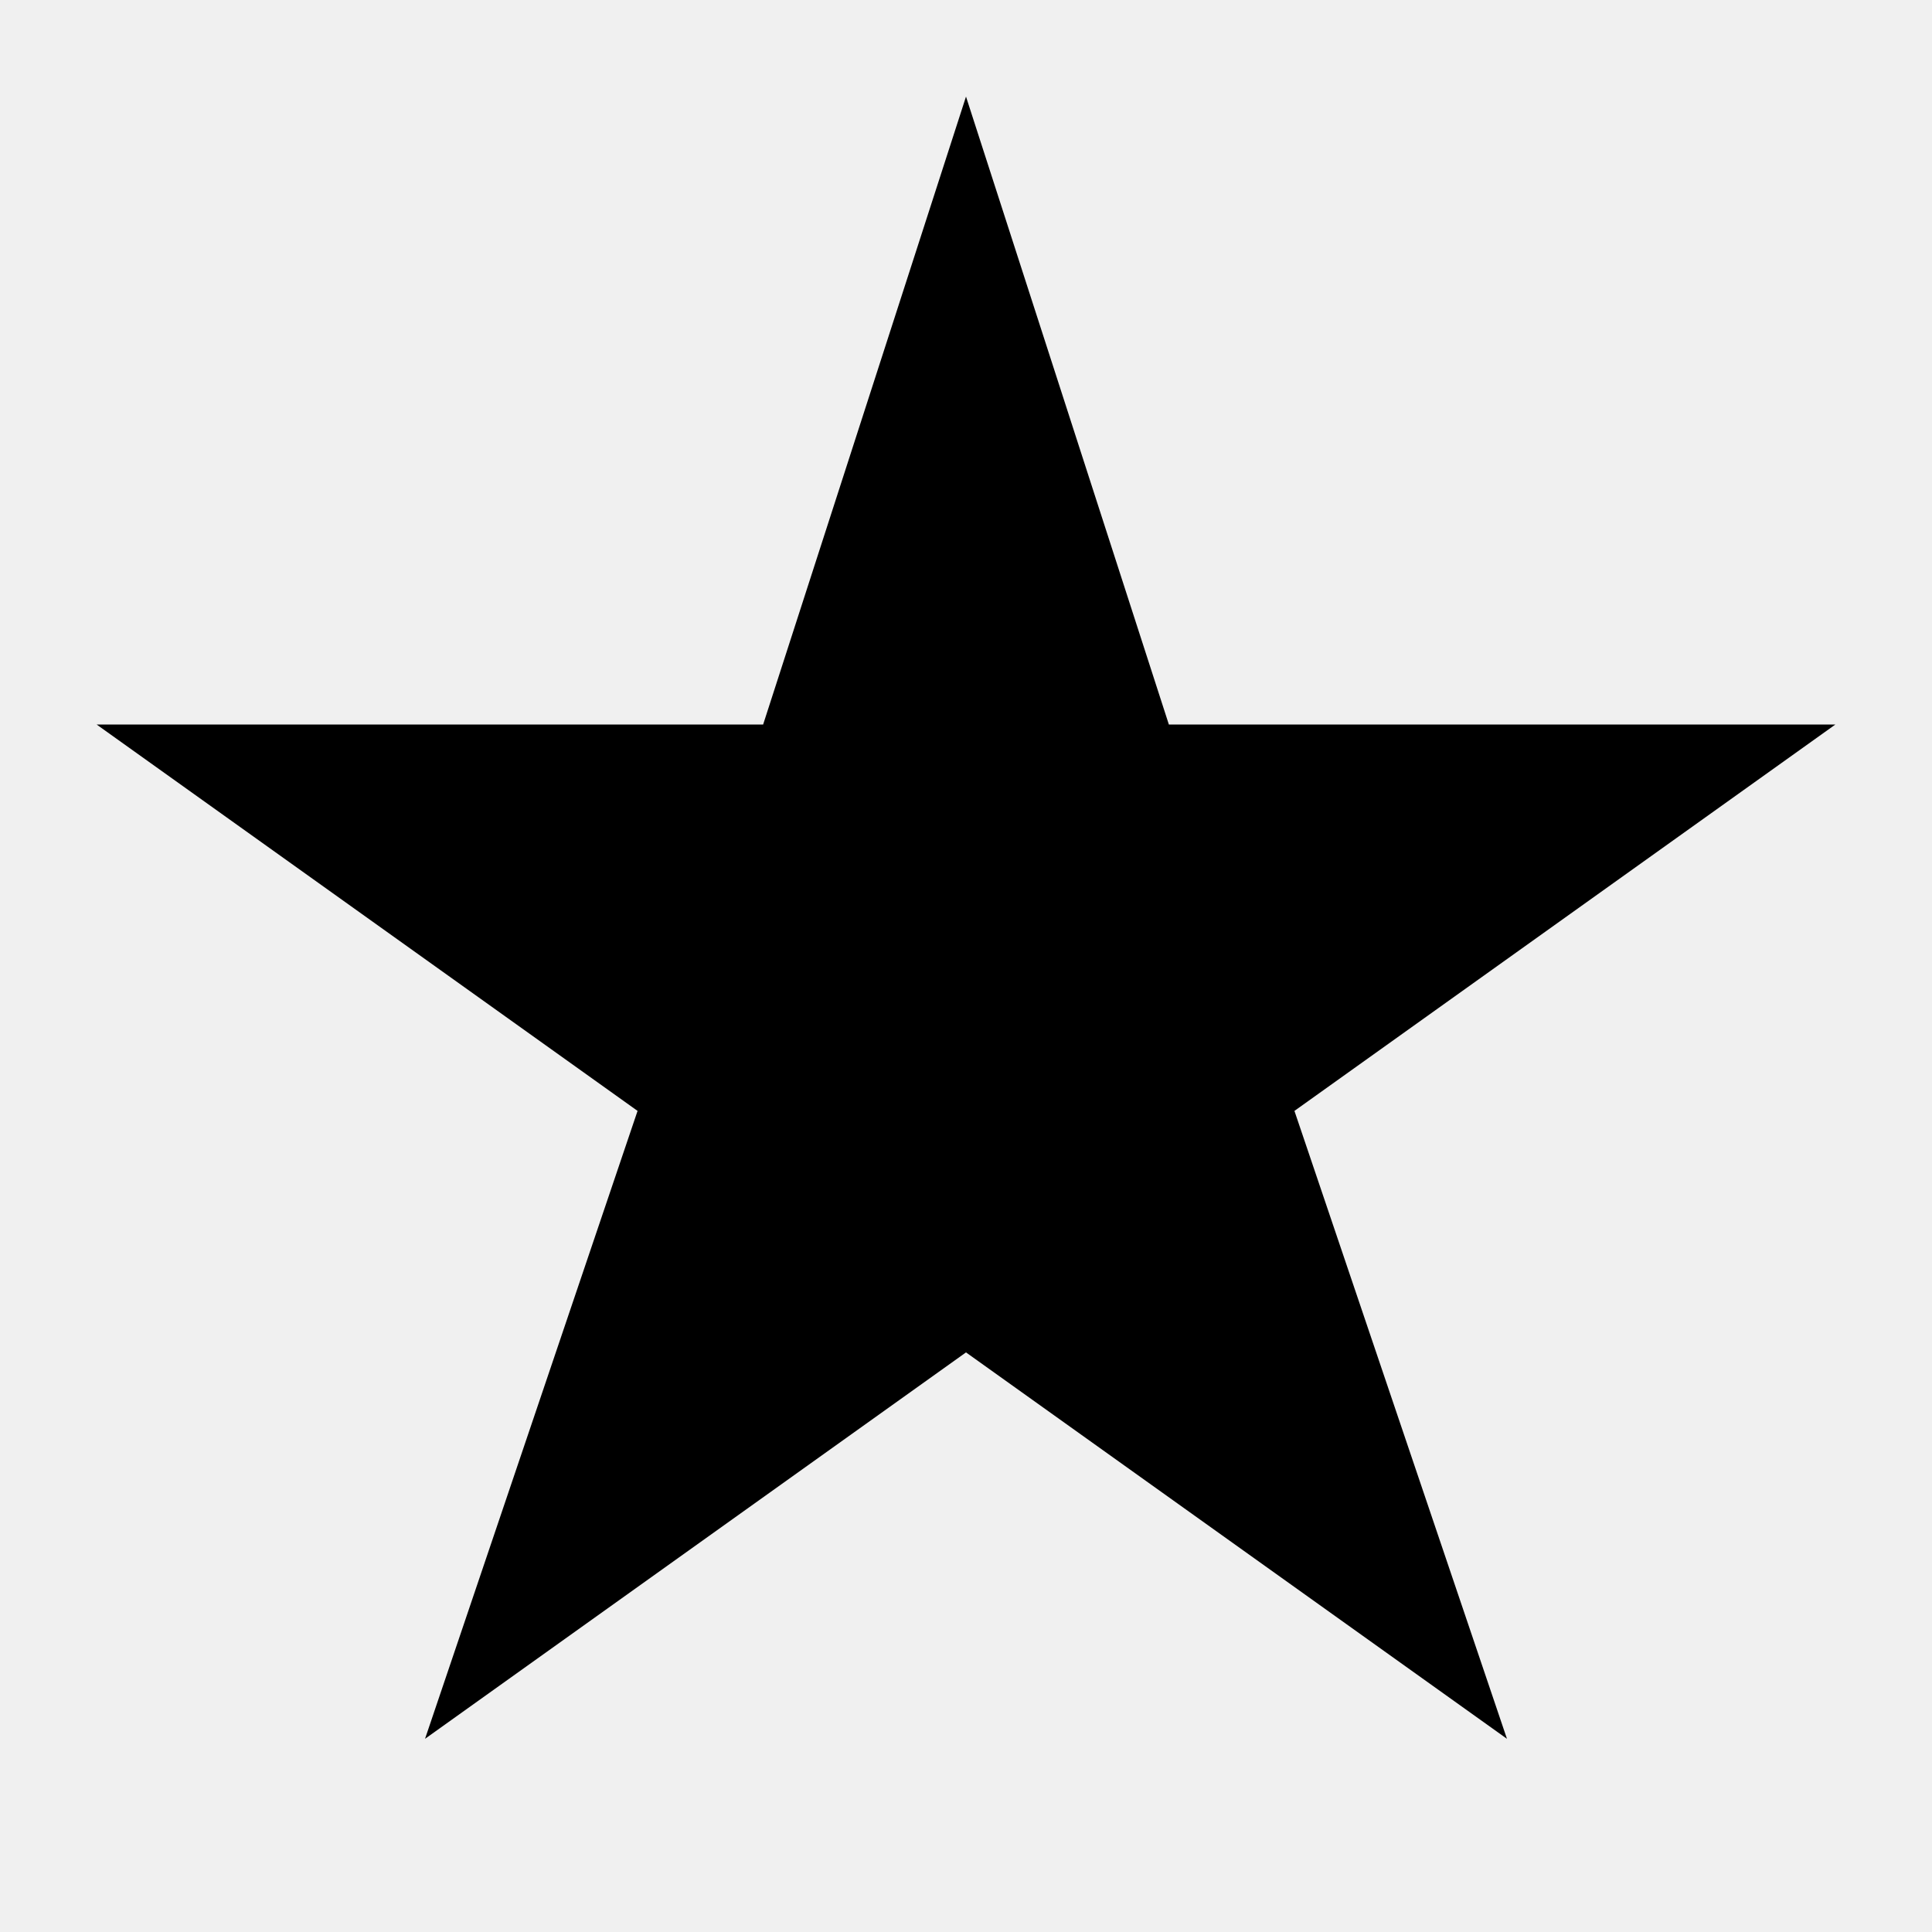
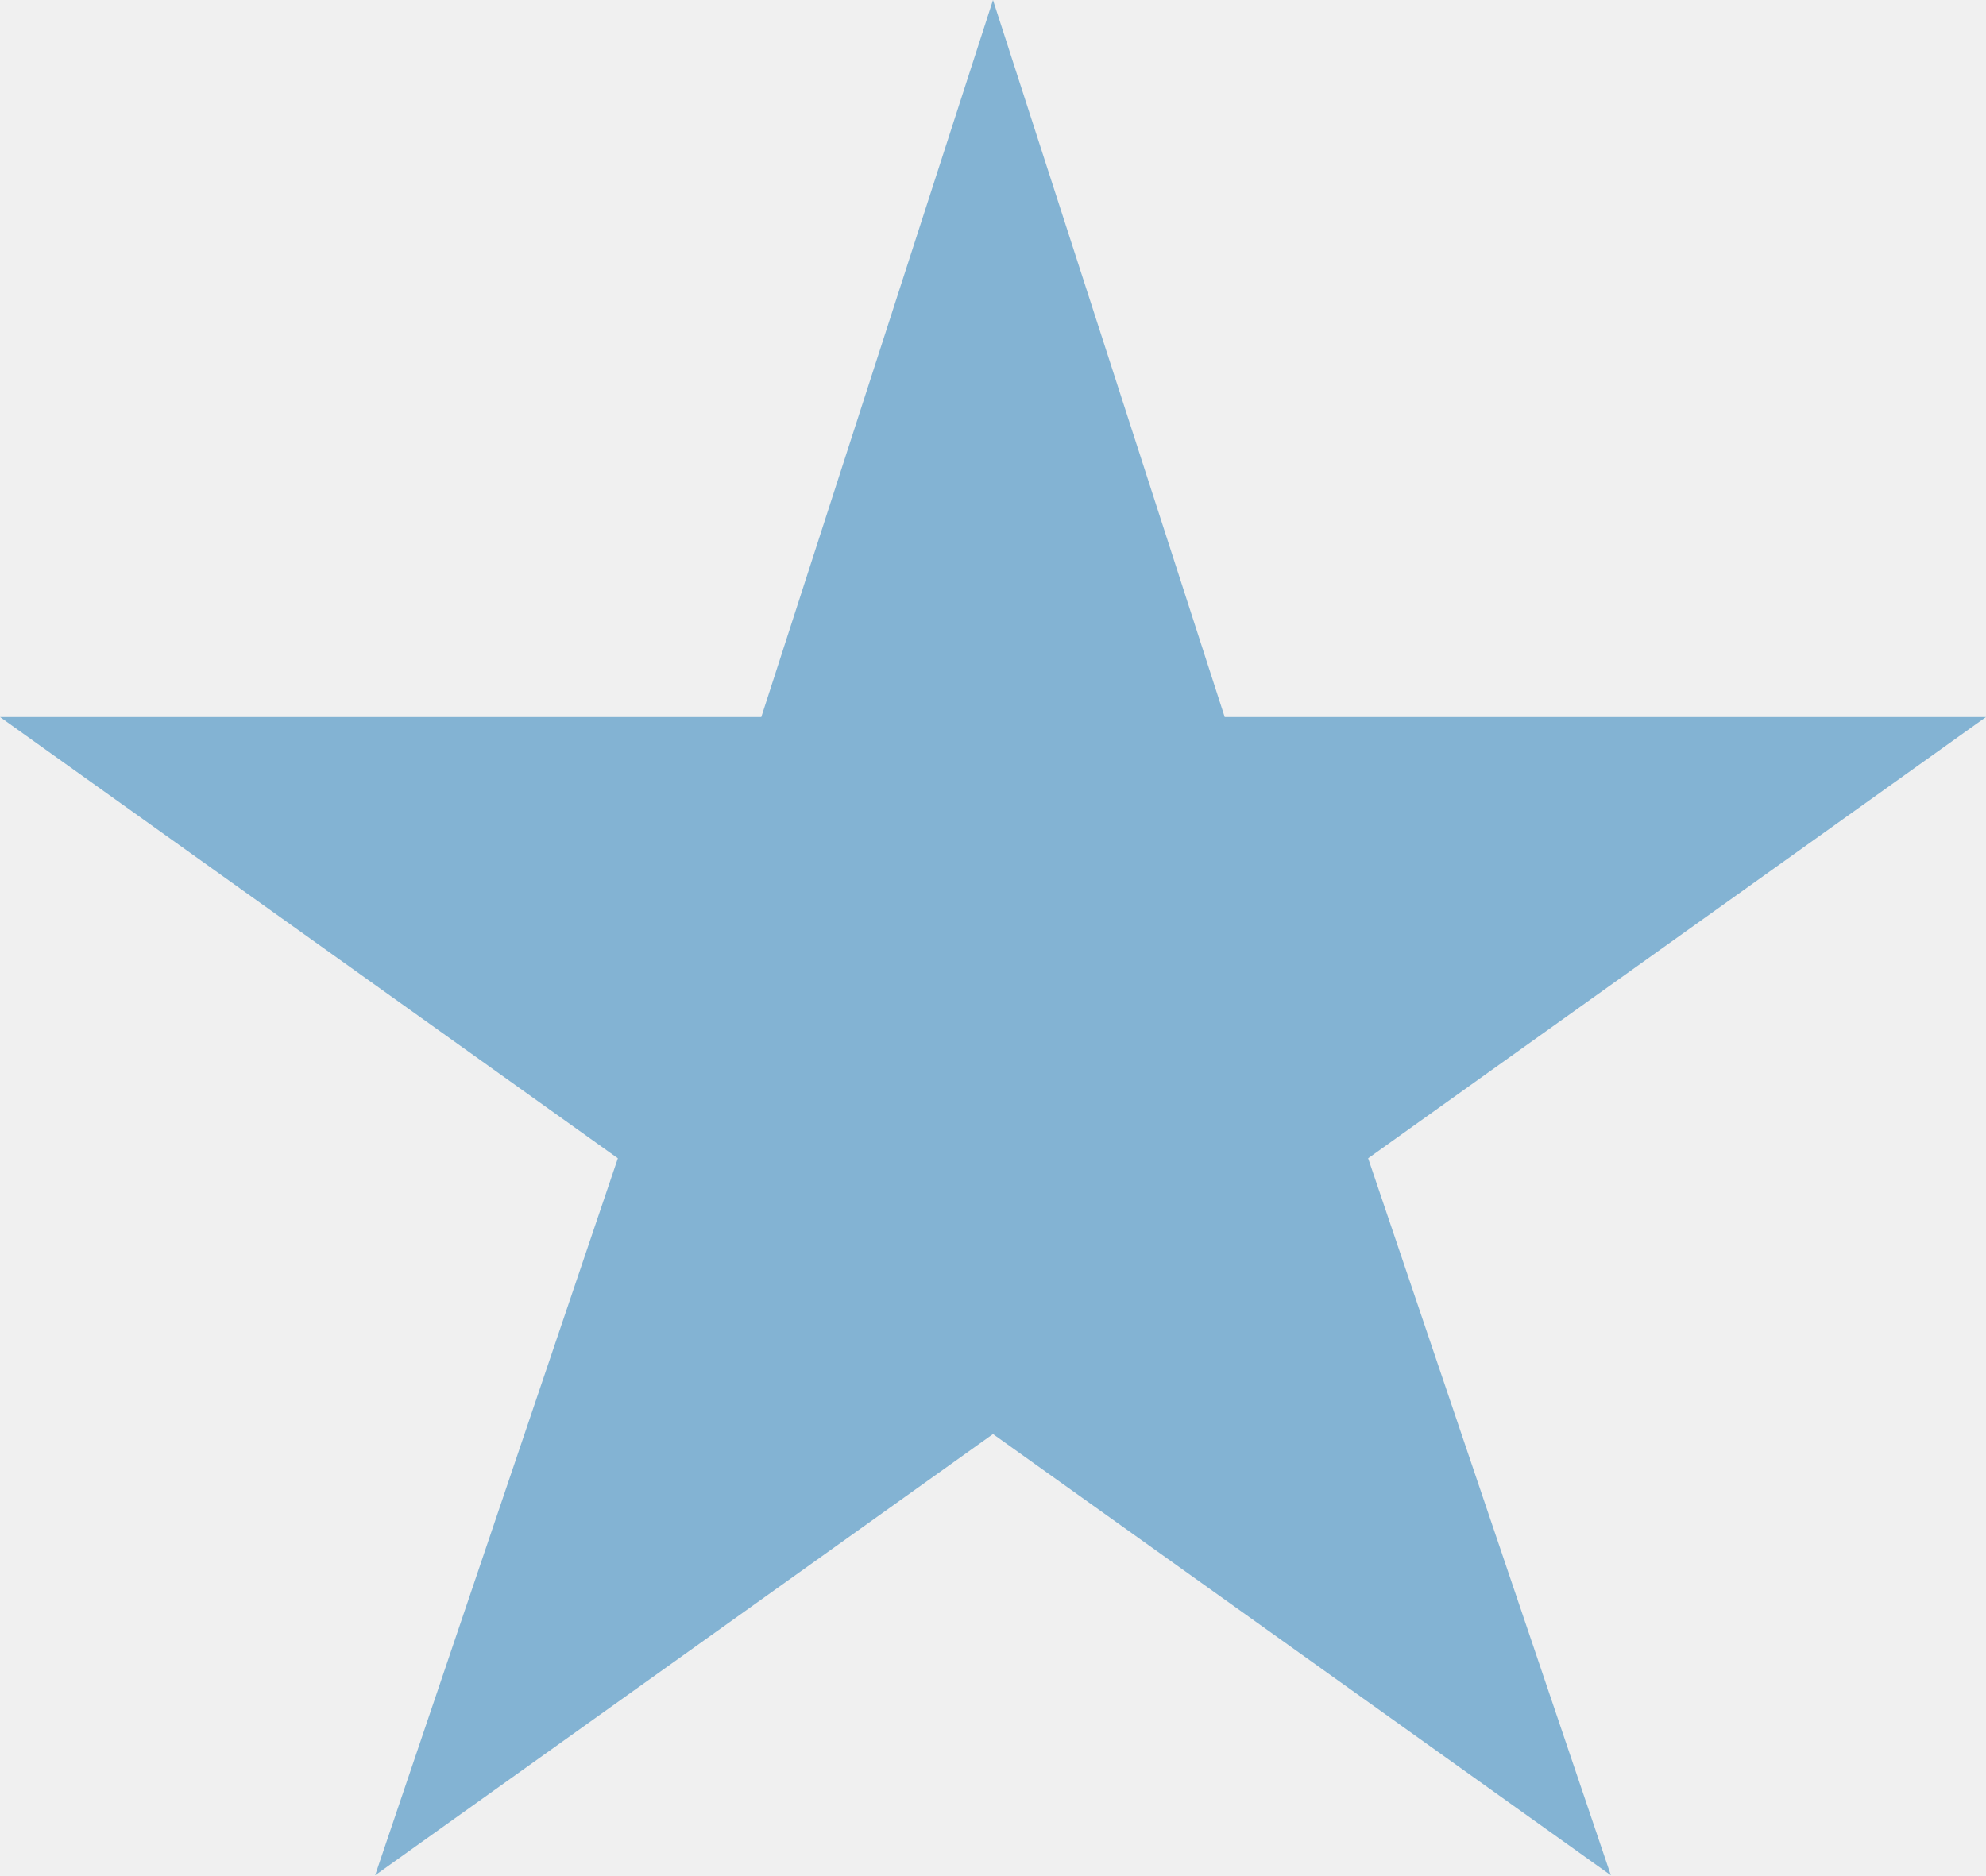
- <svg xmlns="http://www.w3.org/2000/svg" width="20" height="20" fill="none">
-   <path d="m10 1 2.1 6.5H19l-5.6 4 2.2 6.5-5.6-4-5.6 4 2.2-6.5-5.6-4h6.9L10 1Z" fill="#000" />
+ <svg xmlns="http://www.w3.org/2000/svg" width="18" height="17" fill="none">
+   <g clip-path="url(#a)">
+     <path d="m9 0 2.1 6.5H18l-5.6 4 2.2 6.5L9 13l-5.6 4 2.2-6.5-5.6-4h6.9L9 0Z" fill="#83B3D3" />
+   </g>
+   <defs>
+     <clipPath id="a">
+       <path fill="#fff" d="M0 0h18v17H0z" />
+     </clipPath>
+   </defs>
</svg>
